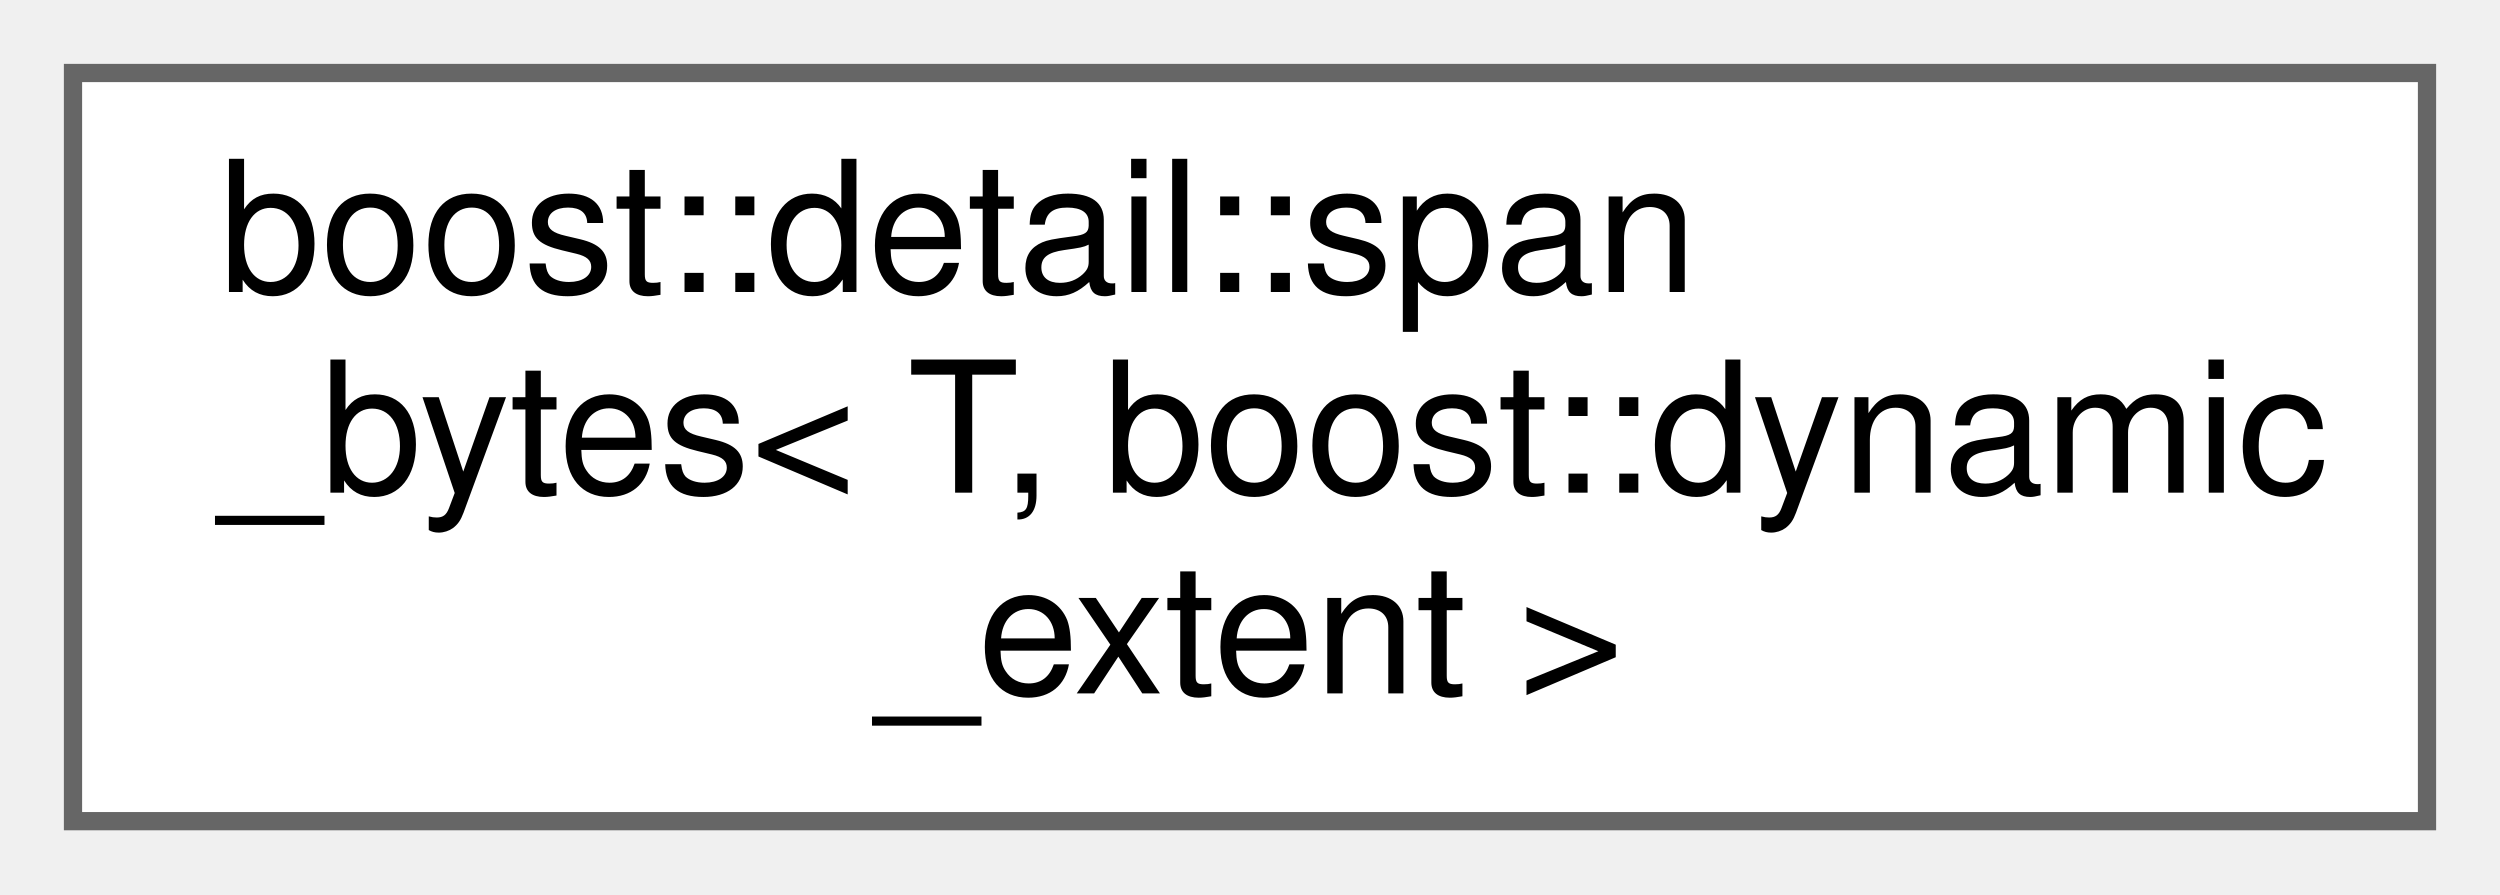
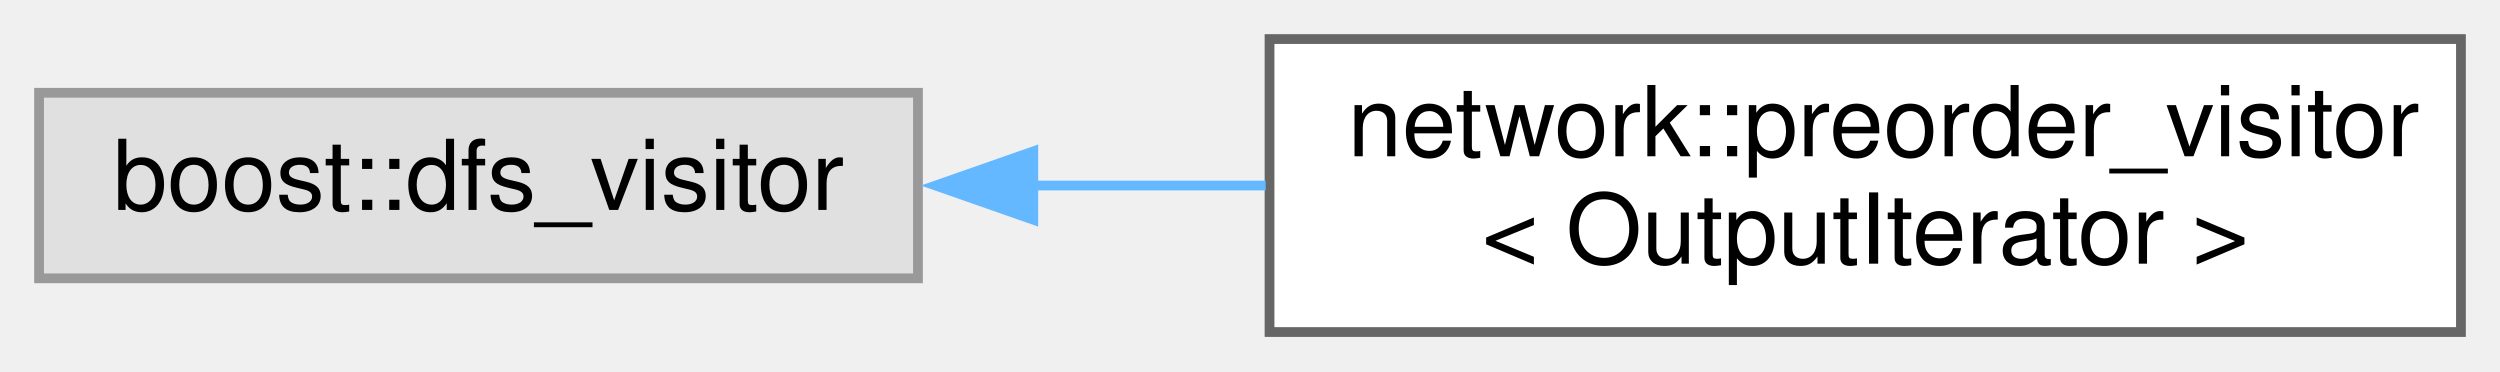
- <svg xmlns="http://www.w3.org/2000/svg" xmlns:xlink="http://www.w3.org/1999/xlink" width="137pt" height="49pt" viewBox="0.00 0.00 137.00 49.00">
-   <g id="graph0" class="graph" transform="scale(1 1) rotate(0) translate(4 45)">
+ <svg xmlns="http://www.w3.org/2000/svg" xmlns:xlink="http://www.w3.org/1999/xlink" width="256pt" height="38pt" viewBox="0.00 0.00 256.00 38.00">
+   <g id="graph0" class="graph" transform="scale(1 1) rotate(0) translate(4 34)">
    <g id="node1" class="node">
      <g id="a_node1">
-         <a xlink:href="structboost_1_1detail_1_1span__bytes_3_01_t_00_01boost_1_1dynamic__extent_01_4.html" target="_top" xlink:title=" ">
-           <polygon fill="white" stroke="#666666" points="129,-41 0,-41 0,0 129,0 129,-41" />
-           <text text-anchor="start" x="8" y="-29" font-family="Helvetica,sans-Serif" font-size="10.00">boost::detail::span</text>
-           <text text-anchor="start" x="8" y="-18" font-family="Helvetica,sans-Serif" font-size="10.00">_bytes&lt; T, boost::dynamic</text>
-           <text text-anchor="middle" x="64.5" y="-7" font-family="Helvetica,sans-Serif" font-size="10.00">_extent &gt;</text>
+         <a xlink:title=" ">
+           <polygon fill="#e0e0e0" stroke="#999999" points="90,-24.5 0,-24.5 0,-5.5 90,-5.5 90,-24.5" />
+           <text text-anchor="middle" x="45" y="-12.5" font-family="Helvetica,sans-Serif" font-size="10.00">boost::dfs_visitor</text>
        </a>
      </g>
    </g>
+     <g id="node2" class="node">
+       <g id="a_node2">
+         <a xlink:href="structnetwork_1_1preorder__visitor.html" target="_top" xlink:title="Pre-order recording dfs_visitor.">
+           <polygon fill="white" stroke="#666666" points="248,-30 126,-30 126,0 248,0 248,-30" />
+           <text text-anchor="start" x="134" y="-18" font-family="Helvetica,sans-Serif" font-size="10.00">network::preorder_visitor</text>
+           <text text-anchor="middle" x="187" y="-7" font-family="Helvetica,sans-Serif" font-size="10.00">&lt; OutputIterator &gt;</text>
+         </a>
+       </g>
+     </g>
+     <g id="edge1" class="edge">
+       <path fill="none" stroke="#63b8ff" d="M101.62,-15C109.5,-15 117.64,-15 125.61,-15" />
+       <polygon fill="#63b8ff" stroke="#63b8ff" points="101.81,-11.5 91.81,-15 101.81,-18.5 101.81,-11.5" />
+     </g>
  </g>
</svg>
